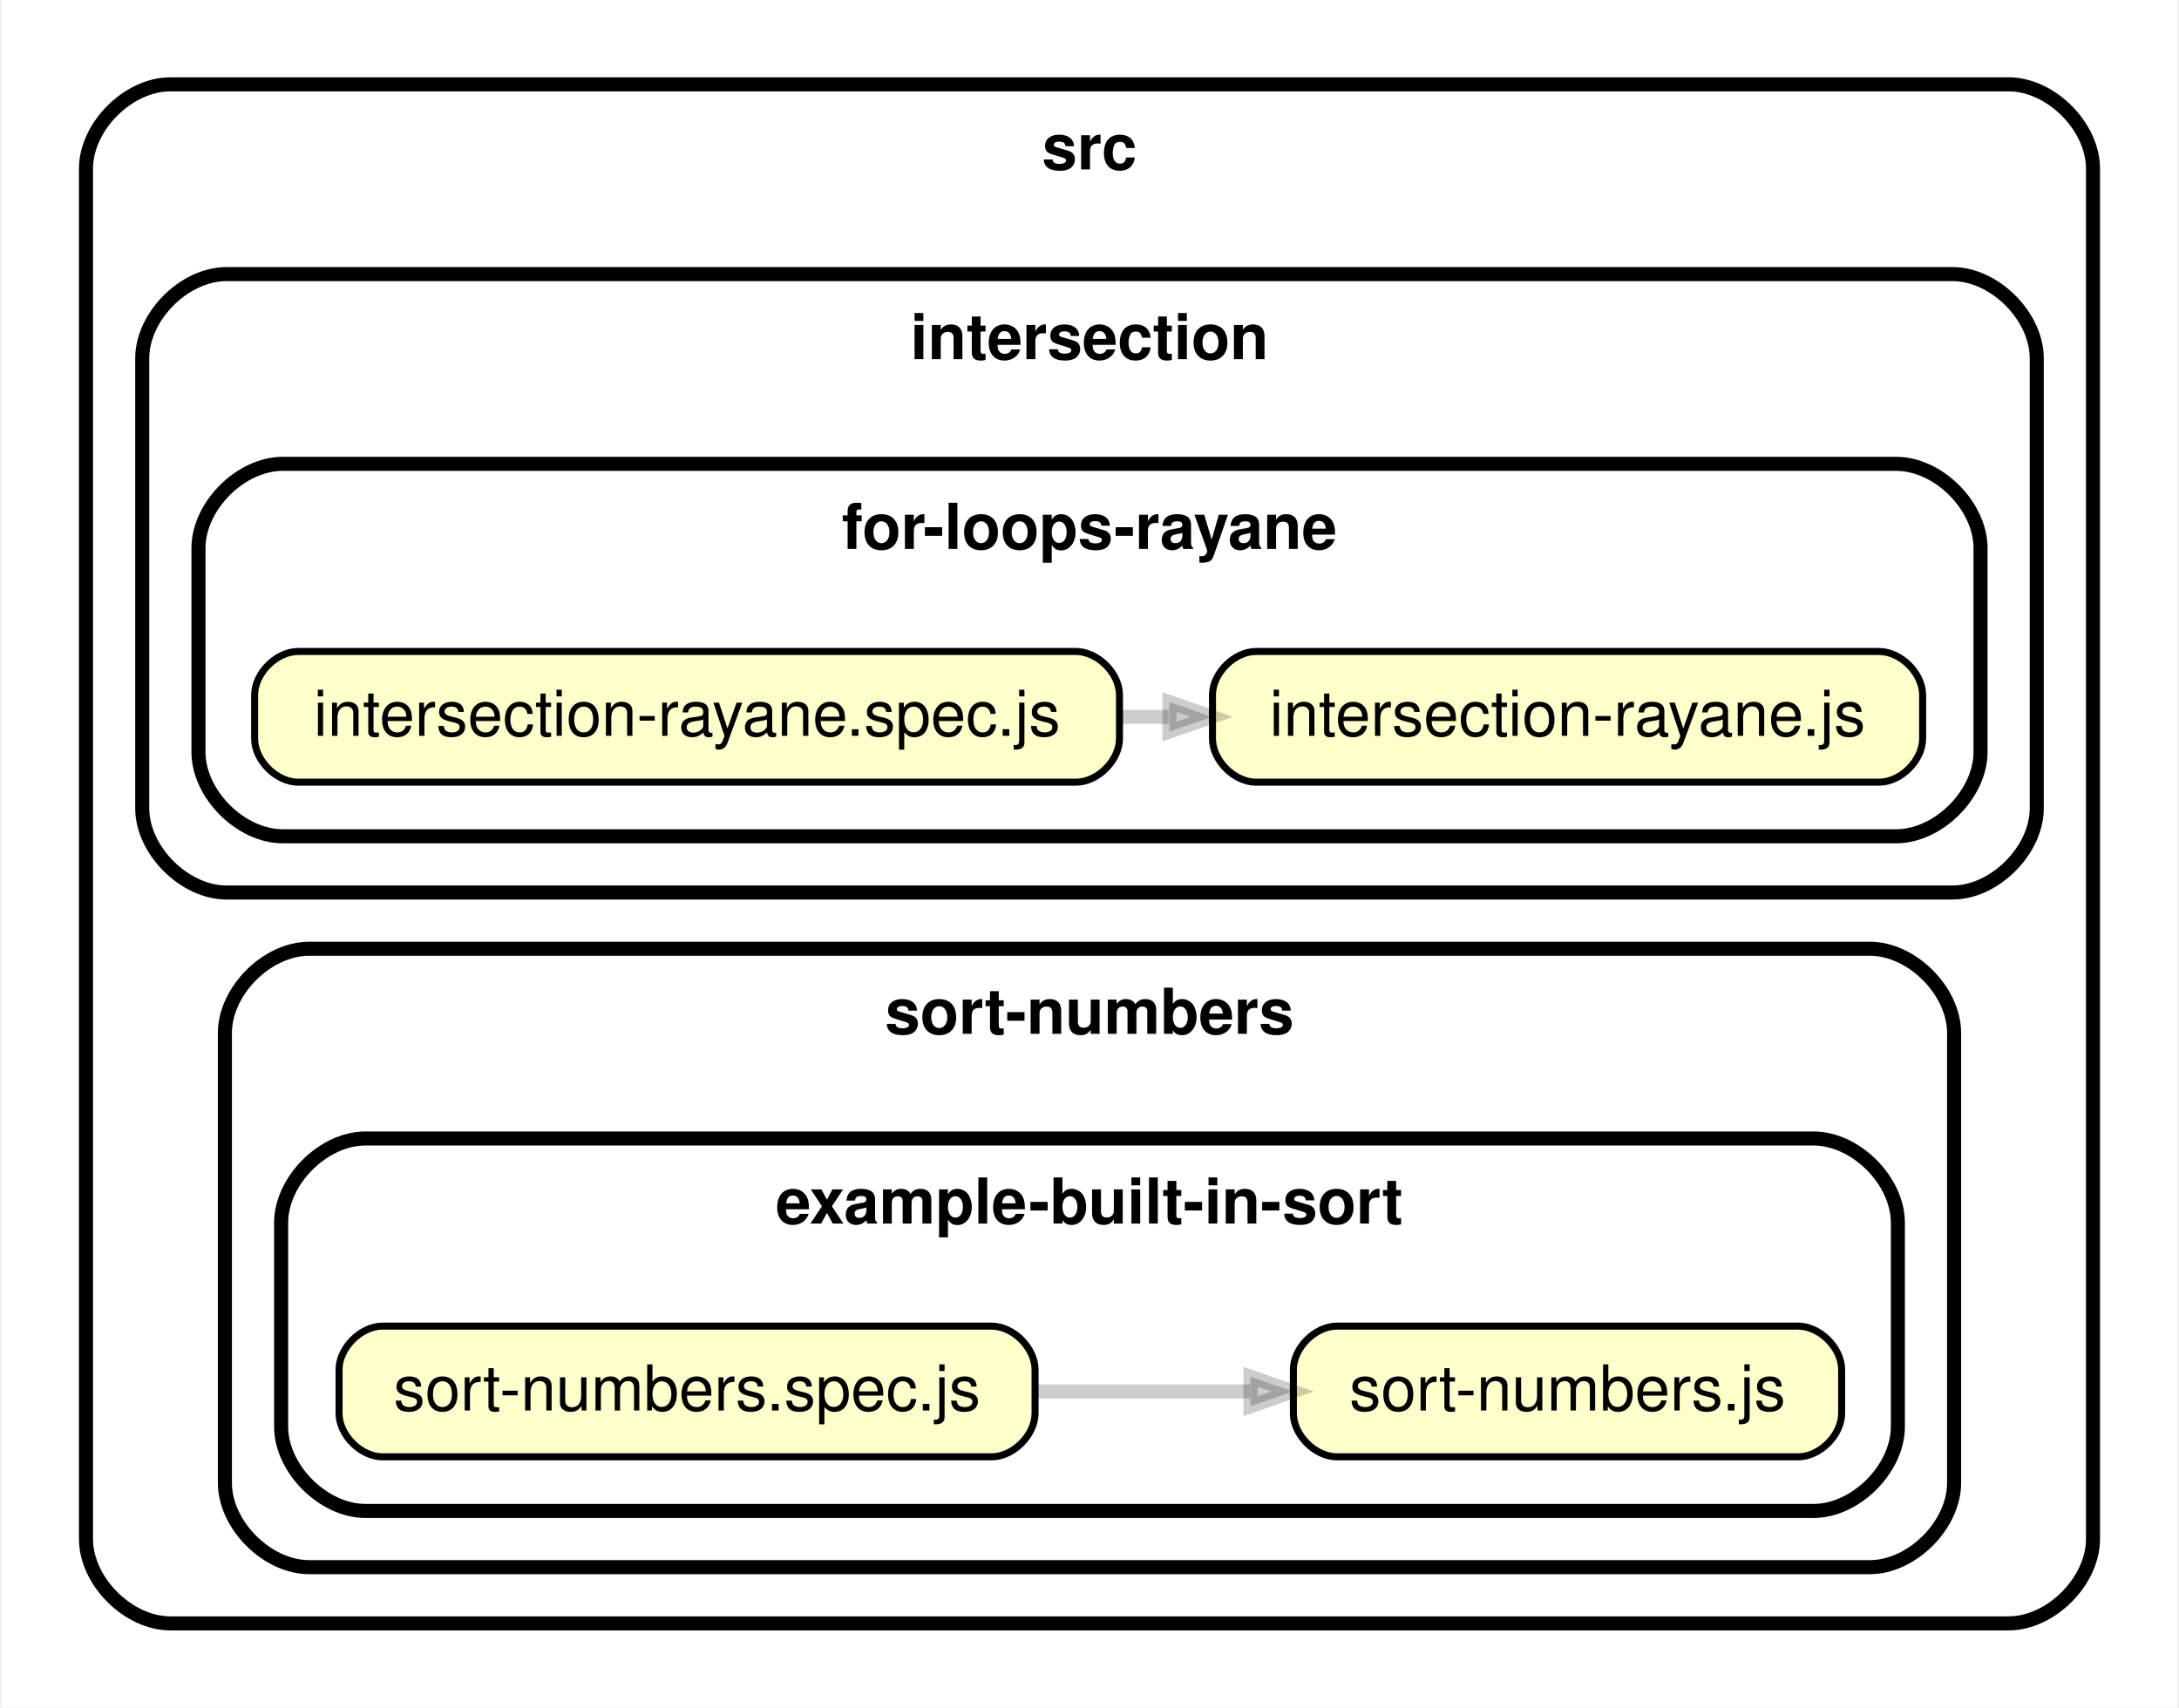
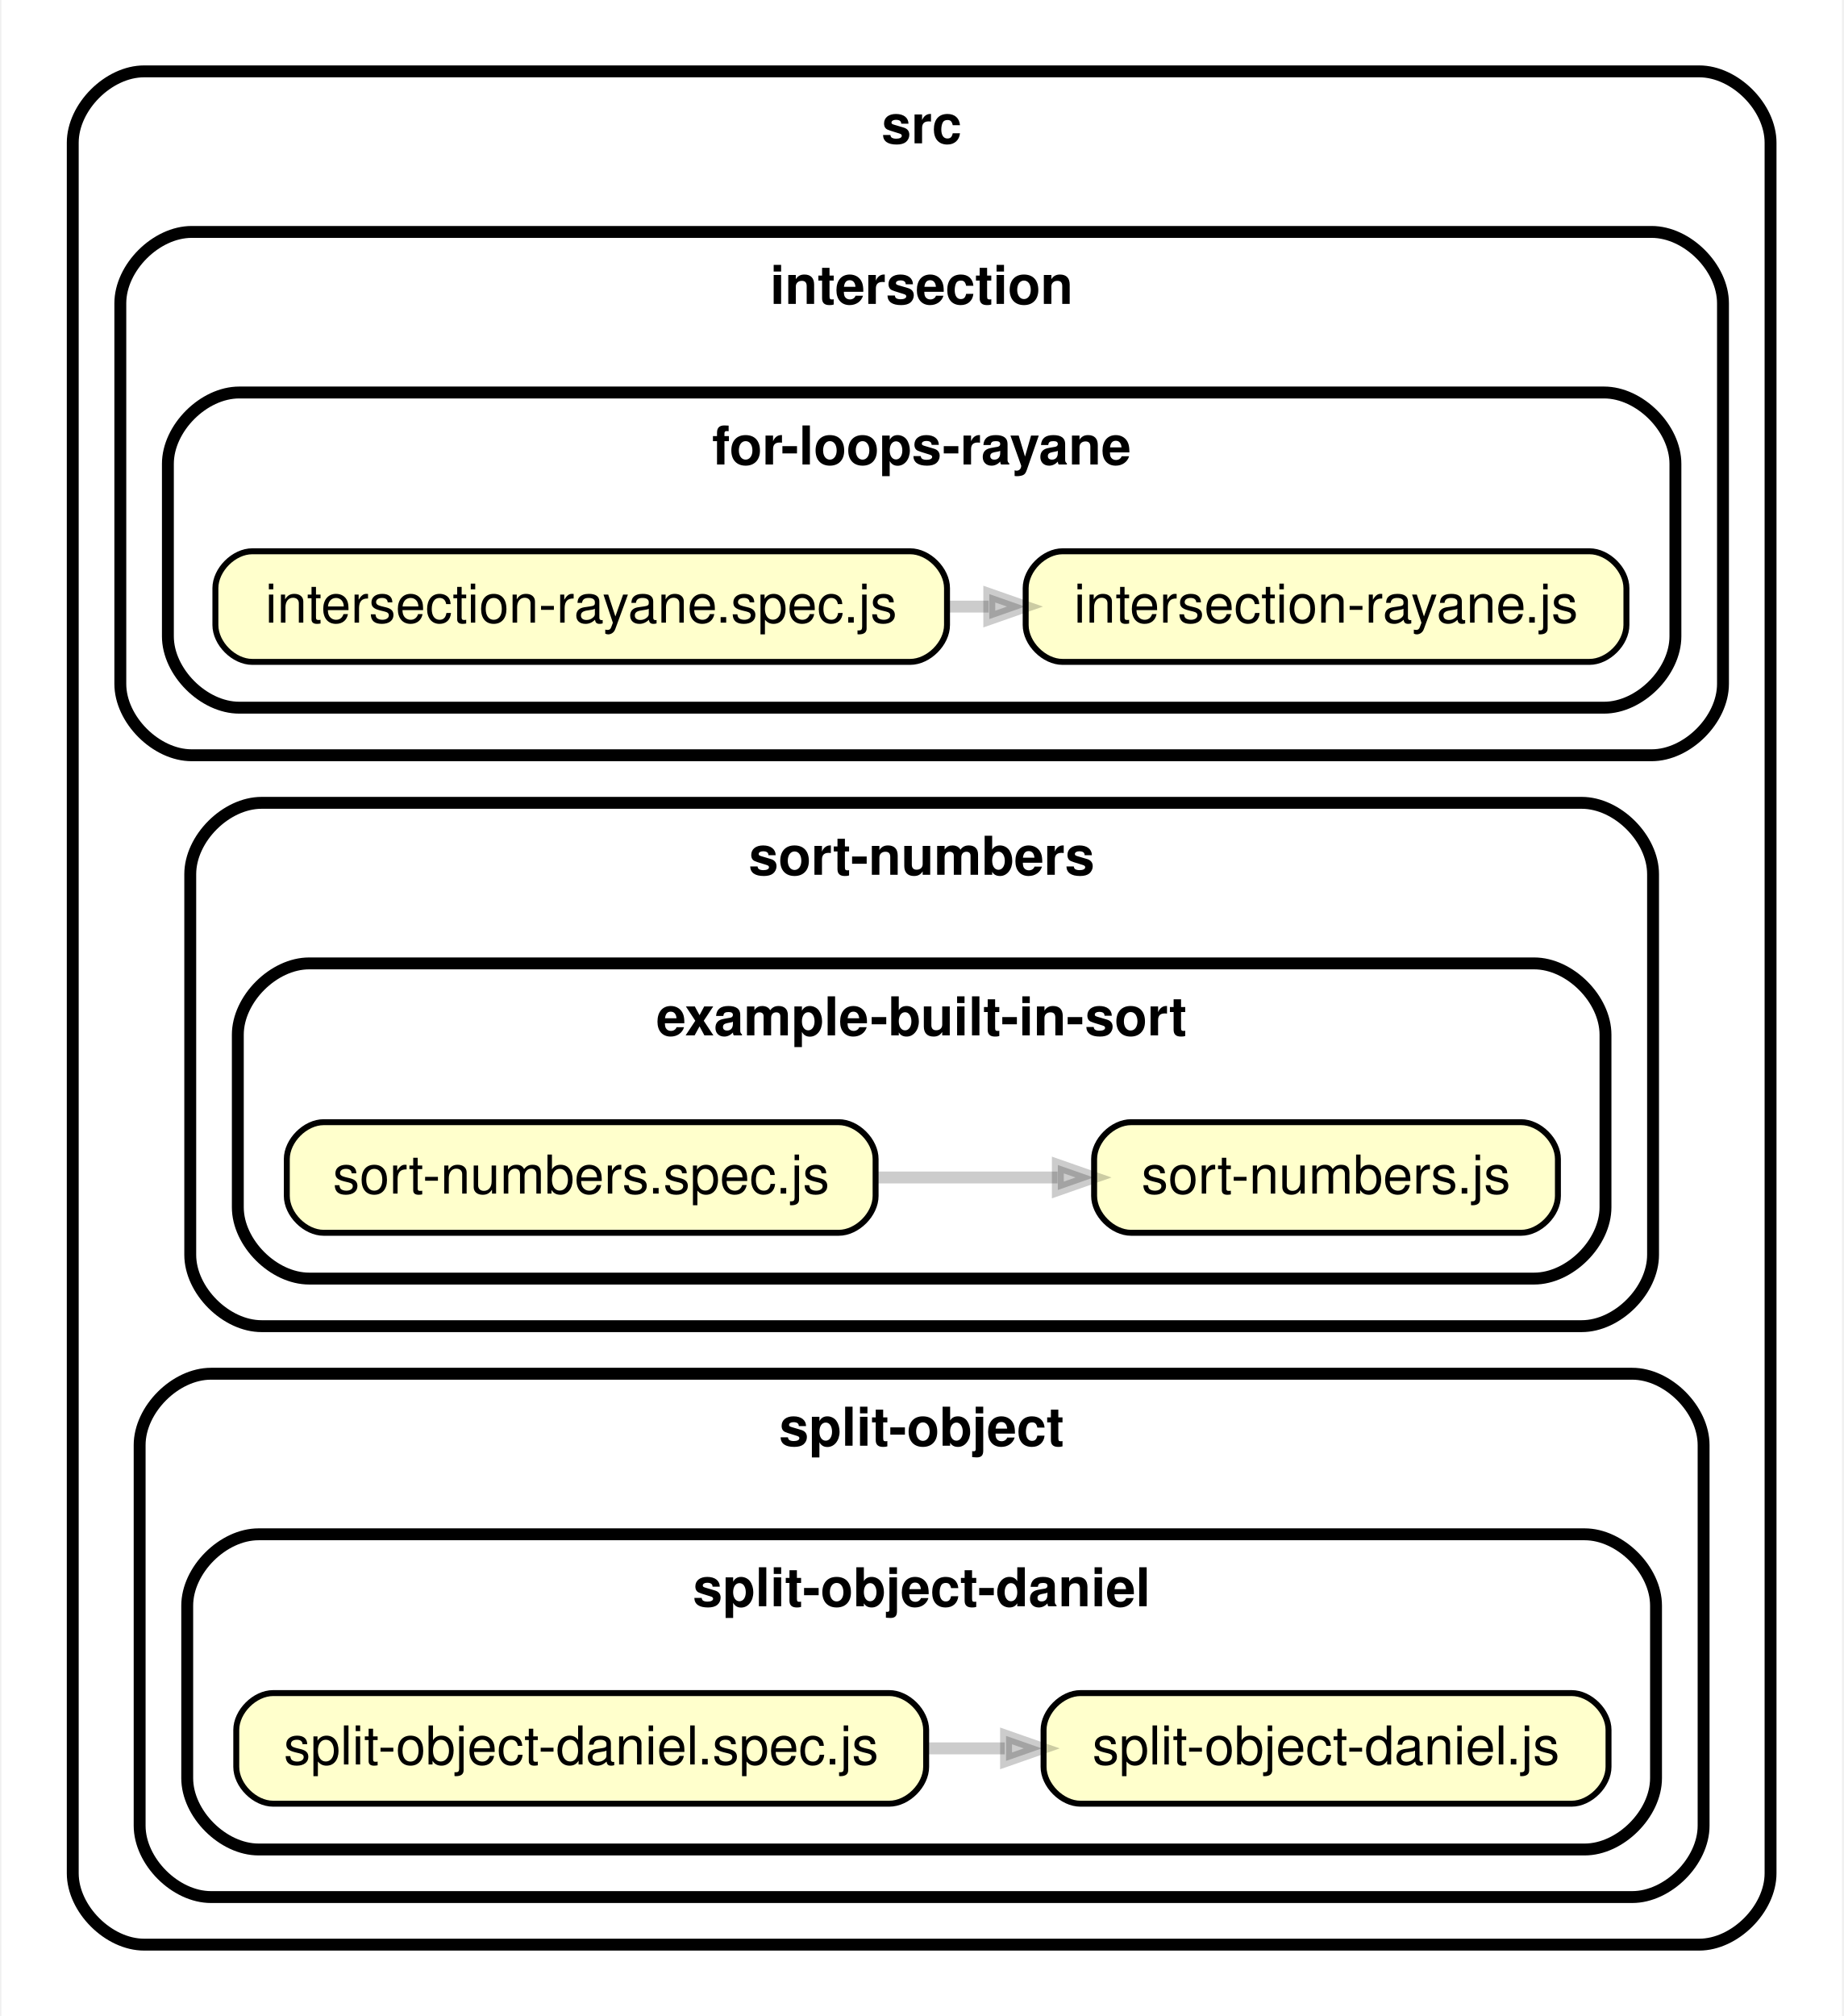
- <svg xmlns="http://www.w3.org/2000/svg" xmlns:xlink="http://www.w3.org/1999/xlink" width="310pt" height="243pt" viewBox="0.00 0.00 309.53 243.00">
-   <g id="graph0" class="graph" transform="scale(1 1) rotate(0) translate(4 239)">
-     <polygon fill="white" stroke="transparent" points="-4,4 -4,-239 305.53,-239 305.53,4 -4,4" />
+ <svg xmlns="http://www.w3.org/2000/svg" xmlns:xlink="http://www.w3.org/1999/xlink" width="310pt" height="339pt" viewBox="0.00 0.00 309.53 339.00">
+   <g id="graph0" class="graph" transform="scale(1 1) rotate(0) translate(4 335)">
+     <polygon fill="white" stroke="transparent" points="-4,4 -4,-335 305.53,-335 305.53,4 -4,4" />
    <g id="clust1" class="cluster">
-       <path fill="#ffffff" stroke="black" stroke-width="2" d="M20,-8C20,-8 281.53,-8 281.53,-8 287.53,-8 293.53,-14 293.53,-20 293.53,-20 293.53,-215 293.53,-215 293.53,-221 287.53,-227 281.53,-227 281.53,-227 20,-227 20,-227 14,-227 8,-221 8,-215 8,-215 8,-20 8,-20 8,-14 14,-8 20,-8" />
-       <text text-anchor="middle" x="150.76" y="-214.9" font-family="Helvetica,sans-Serif" font-weight="bold" font-size="9.00">src</text>
+       <path fill="#ffffff" stroke="black" stroke-width="2" d="M20,-8C20,-8 281.53,-8 281.53,-8 287.53,-8 293.53,-14 293.53,-20 293.53,-20 293.53,-311 293.53,-311 293.53,-317 287.53,-323 281.53,-323 281.53,-323 20,-323 20,-323 14,-323 8,-317 8,-311 8,-311 8,-20 8,-20 8,-14 14,-8 20,-8" />
+       <text text-anchor="middle" x="150.76" y="-310.9" font-family="Helvetica,sans-Serif" font-weight="bold" font-size="9.00">src</text>
    </g>
    <g id="clust2" class="cluster">
-       <path fill="#ffffff" stroke="black" stroke-width="2" d="M28,-112C28,-112 273.53,-112 273.53,-112 279.53,-112 285.53,-118 285.53,-124 285.53,-124 285.53,-188 285.53,-188 285.53,-194 279.53,-200 273.53,-200 273.53,-200 28,-200 28,-200 22,-200 16,-194 16,-188 16,-188 16,-124 16,-124 16,-118 22,-112 28,-112" />
-       <text text-anchor="middle" x="150.76" y="-187.9" font-family="Helvetica,sans-Serif" font-weight="bold" font-size="9.00">intersection</text>
+       <path fill="#ffffff" stroke="black" stroke-width="2" d="M28,-208C28,-208 273.53,-208 273.53,-208 279.53,-208 285.53,-214 285.53,-220 285.53,-220 285.53,-284 285.53,-284 285.53,-290 279.53,-296 273.53,-296 273.53,-296 28,-296 28,-296 22,-296 16,-290 16,-284 16,-284 16,-220 16,-220 16,-214 22,-208 28,-208" />
+       <text text-anchor="middle" x="150.76" y="-283.9" font-family="Helvetica,sans-Serif" font-weight="bold" font-size="9.00">intersection</text>
    </g>
    <g id="clust3" class="cluster">
-       <path fill="#ffffff" stroke="black" stroke-width="2" d="M36,-120C36,-120 265.53,-120 265.53,-120 271.53,-120 277.53,-126 277.53,-132 277.53,-132 277.53,-161 277.53,-161 277.53,-167 271.53,-173 265.53,-173 265.53,-173 36,-173 36,-173 30,-173 24,-167 24,-161 24,-161 24,-132 24,-132 24,-126 30,-120 36,-120" />
-       <text text-anchor="middle" x="150.76" y="-160.9" font-family="Helvetica,sans-Serif" font-weight="bold" font-size="9.00">for-loops-rayane</text>
+       <path fill="#ffffff" stroke="black" stroke-width="2" d="M36,-216C36,-216 265.53,-216 265.53,-216 271.53,-216 277.53,-222 277.53,-228 277.53,-228 277.53,-257 277.53,-257 277.53,-263 271.53,-269 265.53,-269 265.53,-269 36,-269 36,-269 30,-269 24,-263 24,-257 24,-257 24,-228 24,-228 24,-222 30,-216 36,-216" />
+       <text text-anchor="middle" x="150.76" y="-256.9" font-family="Helvetica,sans-Serif" font-weight="bold" font-size="9.00">for-loops-rayane</text>
    </g>
    <g id="clust4" class="cluster">
-       <path fill="#ffffff" stroke="black" stroke-width="2" d="M39.76,-16C39.76,-16 261.77,-16 261.77,-16 267.77,-16 273.77,-22 273.77,-28 273.77,-28 273.77,-92 273.77,-92 273.77,-98 267.77,-104 261.77,-104 261.77,-104 39.76,-104 39.76,-104 33.76,-104 27.76,-98 27.76,-92 27.76,-92 27.76,-28 27.76,-28 27.76,-22 33.76,-16 39.76,-16" />
-       <text text-anchor="middle" x="150.76" y="-91.9" font-family="Helvetica,sans-Serif" font-weight="bold" font-size="9.00">sort-numbers</text>
+       <path fill="#ffffff" stroke="black" stroke-width="2" d="M39.76,-112C39.76,-112 261.77,-112 261.77,-112 267.77,-112 273.77,-118 273.77,-124 273.77,-124 273.77,-188 273.77,-188 273.77,-194 267.77,-200 261.77,-200 261.77,-200 39.76,-200 39.76,-200 33.76,-200 27.76,-194 27.76,-188 27.76,-188 27.76,-124 27.76,-124 27.76,-118 33.76,-112 39.76,-112" />
+       <text text-anchor="middle" x="150.76" y="-187.9" font-family="Helvetica,sans-Serif" font-weight="bold" font-size="9.00">sort-numbers</text>
    </g>
    <g id="clust5" class="cluster">
-       <path fill="#ffffff" stroke="black" stroke-width="2" d="M47.76,-24C47.76,-24 253.77,-24 253.77,-24 259.77,-24 265.77,-30 265.77,-36 265.77,-36 265.77,-65 265.77,-65 265.77,-71 259.77,-77 253.77,-77 253.77,-77 47.76,-77 47.76,-77 41.76,-77 35.76,-71 35.76,-65 35.76,-65 35.76,-36 35.76,-36 35.76,-30 41.76,-24 47.76,-24" />
-       <text text-anchor="middle" x="150.76" y="-64.9" font-family="Helvetica,sans-Serif" font-weight="bold" font-size="9.00">example-built-in-sort</text>
+       <path fill="#ffffff" stroke="black" stroke-width="2" d="M47.76,-120C47.76,-120 253.77,-120 253.77,-120 259.77,-120 265.77,-126 265.77,-132 265.77,-132 265.77,-161 265.77,-161 265.77,-167 259.77,-173 253.77,-173 253.77,-173 47.76,-173 47.76,-173 41.76,-173 35.76,-167 35.76,-161 35.76,-161 35.76,-132 35.76,-132 35.76,-126 41.76,-120 47.76,-120" />
+       <text text-anchor="middle" x="150.76" y="-160.9" font-family="Helvetica,sans-Serif" font-weight="bold" font-size="9.00">example-built-in-sort</text>
+     </g>
+     <g id="clust6" class="cluster">
+       <path fill="#ffffff" stroke="black" stroke-width="2" d="M31.25,-16C31.25,-16 270.27,-16 270.27,-16 276.27,-16 282.27,-22 282.27,-28 282.27,-28 282.27,-92 282.27,-92 282.27,-98 276.27,-104 270.27,-104 270.27,-104 31.25,-104 31.25,-104 25.25,-104 19.25,-98 19.25,-92 19.25,-92 19.25,-28 19.25,-28 19.25,-22 25.25,-16 31.25,-16" />
+       <text text-anchor="middle" x="150.76" y="-91.9" font-family="Helvetica,sans-Serif" font-weight="bold" font-size="9.00">split-object</text>
+     </g>
+     <g id="clust7" class="cluster">
+       <path fill="#ffffff" stroke="black" stroke-width="2" d="M39.25,-24C39.25,-24 262.27,-24 262.27,-24 268.27,-24 274.27,-30 274.27,-36 274.27,-36 274.27,-65 274.27,-65 274.27,-71 268.27,-77 262.27,-77 262.27,-77 39.25,-77 39.25,-77 33.25,-77 27.25,-71 27.25,-65 27.25,-65 27.25,-36 27.25,-36 27.25,-30 33.25,-24 39.25,-24" />
+       <text text-anchor="middle" x="150.76" y="-64.9" font-family="Helvetica,sans-Serif" font-weight="bold" font-size="9.00">split-object-daniel</text>
    </g>
    <g id="node1" class="node">
      <g id="a_node1">
        <a xlink:href="../src/intersection/for-loops-rayane/intersection-rayane.js" xlink:title="intersection-rayane.js">
-           <path fill="#ffffcc" stroke="black" d="M263.08,-146.3C263.08,-146.3 174.46,-146.3 174.46,-146.3 171.36,-146.3 168.26,-143.2 168.26,-140.1 168.26,-140.1 168.26,-133.9 168.26,-133.9 168.26,-130.8 171.36,-127.7 174.46,-127.7 174.46,-127.7 263.08,-127.7 263.08,-127.7 266.19,-127.7 269.29,-130.8 269.29,-133.9 269.29,-133.9 269.29,-140.1 269.29,-140.1 269.29,-143.2 266.19,-146.3 263.08,-146.3" />
-           <text text-anchor="middle" x="218.77" y="-134.3" font-family="Helvetica,sans-Serif" font-size="9.00">intersection-rayane.js</text>
+           <path fill="#ffffcc" stroke="black" d="M263.08,-242.3C263.08,-242.3 174.46,-242.3 174.46,-242.3 171.36,-242.3 168.26,-239.2 168.26,-236.1 168.26,-236.1 168.26,-229.9 168.26,-229.9 168.26,-226.8 171.36,-223.7 174.46,-223.7 174.46,-223.7 263.08,-223.7 263.08,-223.7 266.19,-223.7 269.29,-226.8 269.29,-229.9 269.29,-229.9 269.29,-236.1 269.29,-236.1 269.29,-239.2 266.19,-242.3 263.08,-242.3" />
+           <text text-anchor="middle" x="218.77" y="-230.3" font-family="Helvetica,sans-Serif" font-size="9.00">intersection-rayane.js</text>
        </a>
      </g>
    </g>
    <g id="node2" class="node">
      <g id="a_node2">
        <a xlink:href="../src/intersection/for-loops-rayane/intersection-rayane.spec.js" xlink:title="intersection-rayane.spec.js">
-           <path fill="#ffffcc" stroke="black" d="M148.83,-146.3C148.83,-146.3 38.19,-146.3 38.19,-146.3 35.09,-146.3 31.99,-143.2 31.99,-140.1 31.99,-140.1 31.99,-133.9 31.99,-133.9 31.99,-130.8 35.09,-127.7 38.19,-127.7 38.19,-127.7 148.83,-127.7 148.83,-127.7 151.93,-127.7 155.03,-130.8 155.03,-133.9 155.03,-133.9 155.03,-140.1 155.03,-140.1 155.03,-143.2 151.93,-146.3 148.83,-146.3" />
-           <text text-anchor="middle" x="93.51" y="-134.3" font-family="Helvetica,sans-Serif" font-size="9.00">intersection-rayane.spec.js</text>
+           <path fill="#ffffcc" stroke="black" d="M148.83,-242.3C148.83,-242.3 38.19,-242.3 38.19,-242.3 35.09,-242.3 31.99,-239.2 31.99,-236.1 31.99,-236.1 31.99,-229.9 31.99,-229.9 31.99,-226.8 35.09,-223.7 38.19,-223.7 38.19,-223.7 148.83,-223.7 148.83,-223.7 151.93,-223.7 155.03,-226.8 155.03,-229.9 155.03,-229.9 155.03,-236.1 155.03,-236.1 155.03,-239.2 151.93,-242.3 148.83,-242.3" />
+           <text text-anchor="middle" x="93.51" y="-230.3" font-family="Helvetica,sans-Serif" font-size="9.00">intersection-rayane.spec.js</text>
        </a>
      </g>
    </g>
    <g id="edge1" class="edge">
-       <path fill="none" stroke="#000000" stroke-width="2" stroke-opacity="0.2" d="M155.06,-137C157.39,-137 159.72,-137 162.04,-137" />
-       <polygon fill="#000000" fill-opacity="0.2" stroke="#000000" stroke-width="2" stroke-opacity="0.2" points="162.14,-139.1 168.14,-137 162.14,-134.9 162.14,-139.1" />
+       <path fill="none" stroke="#000000" stroke-width="2" stroke-opacity="0.2" d="M155.06,-233C157.39,-233 159.72,-233 162.04,-233" />
+       <polygon fill="#000000" fill-opacity="0.2" stroke="#000000" stroke-width="2" stroke-opacity="0.2" points="162.14,-235.1 168.14,-233 162.14,-230.9 162.14,-235.1" />
    </g>
    <g id="node3" class="node">
      <g id="a_node3">
        <a xlink:href="../src/sort-numbers/example-built-in-sort/sort-numbers.js" xlink:title="sort-numbers.js">
-           <path fill="#ffffcc" stroke="black" d="M251.57,-50.3C251.57,-50.3 185.98,-50.3 185.98,-50.3 182.87,-50.3 179.77,-47.2 179.77,-44.1 179.77,-44.1 179.77,-37.9 179.77,-37.9 179.77,-34.8 182.87,-31.7 185.98,-31.7 185.98,-31.7 251.57,-31.7 251.57,-31.7 254.67,-31.7 257.77,-34.8 257.77,-37.9 257.77,-37.9 257.77,-44.1 257.77,-44.1 257.77,-47.2 254.67,-50.3 251.57,-50.3" />
-           <text text-anchor="middle" x="218.77" y="-38.3" font-family="Helvetica,sans-Serif" font-size="9.00">sort-numbers.js</text>
+           <path fill="#ffffcc" stroke="black" d="M251.57,-146.3C251.57,-146.3 185.98,-146.3 185.98,-146.3 182.87,-146.3 179.77,-143.2 179.77,-140.1 179.77,-140.1 179.77,-133.9 179.77,-133.9 179.77,-130.8 182.87,-127.7 185.98,-127.7 185.98,-127.7 251.57,-127.7 251.57,-127.7 254.67,-127.7 257.77,-130.8 257.77,-133.9 257.77,-133.9 257.77,-140.1 257.77,-140.1 257.77,-143.2 254.67,-146.3 251.57,-146.3" />
+           <text text-anchor="middle" x="218.77" y="-134.3" font-family="Helvetica,sans-Serif" font-size="9.00">sort-numbers.js</text>
        </a>
      </g>
    </g>
    <g id="node4" class="node">
      <g id="a_node4">
        <a xlink:href="../src/sort-numbers/example-built-in-sort/sort-numbers.spec.js" xlink:title="sort-numbers.spec.js">
-           <path fill="#ffffcc" stroke="black" d="M136.82,-50.3C136.82,-50.3 50.2,-50.3 50.2,-50.3 47.1,-50.3 44,-47.2 44,-44.1 44,-44.1 44,-37.9 44,-37.9 44,-34.8 47.1,-31.7 50.2,-31.7 50.2,-31.7 136.82,-31.7 136.82,-31.7 139.92,-31.7 143.02,-34.8 143.02,-37.9 143.02,-37.9 143.02,-44.1 143.02,-44.1 143.02,-47.2 139.92,-50.3 136.82,-50.3" />
-           <text text-anchor="middle" x="93.51" y="-38.3" font-family="Helvetica,sans-Serif" font-size="9.00">sort-numbers.spec.js</text>
+           <path fill="#ffffcc" stroke="black" d="M136.82,-146.3C136.82,-146.3 50.2,-146.3 50.2,-146.3 47.1,-146.3 44,-143.2 44,-140.1 44,-140.1 44,-133.9 44,-133.9 44,-130.8 47.1,-127.7 50.2,-127.7 50.2,-127.7 136.82,-127.7 136.82,-127.7 139.92,-127.7 143.02,-130.8 143.02,-133.9 143.02,-133.9 143.02,-140.1 143.02,-140.1 143.02,-143.2 139.92,-146.3 136.82,-146.3" />
+           <text text-anchor="middle" x="93.51" y="-134.3" font-family="Helvetica,sans-Serif" font-size="9.00">sort-numbers.spec.js</text>
        </a>
      </g>
    </g>
    <g id="edge2" class="edge">
-       <path fill="none" stroke="#000000" stroke-width="2" stroke-opacity="0.2" d="M143.23,-41C153.26,-41 163.77,-41 173.62,-41" />
-       <polygon fill="#000000" fill-opacity="0.2" stroke="#000000" stroke-width="2" stroke-opacity="0.2" points="173.67,-43.1 179.67,-41 173.67,-38.9 173.67,-43.1" />
+       <path fill="none" stroke="#000000" stroke-width="2" stroke-opacity="0.2" d="M143.23,-137C153.26,-137 163.77,-137 173.62,-137" />
+       <polygon fill="#000000" fill-opacity="0.2" stroke="#000000" stroke-width="2" stroke-opacity="0.2" points="173.67,-139.1 179.67,-137 173.67,-134.9 173.67,-139.1" />
+     </g>
+     <g id="node5" class="node">
+       <g id="a_node5">
+         <a xlink:href="../src/split-object/split-object-daniel/split-object-daniel.js" xlink:title="split-object-daniel.js">
+           <path fill="#ffffcc" stroke="black" d="M260.08,-50.3C260.08,-50.3 177.47,-50.3 177.47,-50.3 174.37,-50.3 171.27,-47.2 171.27,-44.1 171.27,-44.1 171.27,-37.9 171.27,-37.9 171.27,-34.8 174.37,-31.7 177.47,-31.7 177.47,-31.7 260.08,-31.7 260.08,-31.7 263.18,-31.7 266.28,-34.8 266.28,-37.9 266.28,-37.9 266.28,-44.1 266.28,-44.1 266.28,-47.2 263.18,-50.3 260.08,-50.3" />
+           <text text-anchor="middle" x="218.77" y="-38.3" font-family="Helvetica,sans-Serif" font-size="9.00">split-object-daniel.js</text>
+         </a>
+       </g>
+     </g>
+     <g id="node6" class="node">
+       <g id="a_node6">
+         <a xlink:href="../src/split-object/split-object-daniel/split-object-daniel.spec.js" xlink:title="split-object-daniel.spec.js">
+           <path fill="#ffffcc" stroke="black" d="M145.32,-50.3C145.32,-50.3 41.7,-50.3 41.7,-50.3 38.6,-50.3 35.5,-47.2 35.5,-44.1 35.5,-44.1 35.5,-37.9 35.5,-37.9 35.5,-34.8 38.6,-31.7 41.7,-31.7 41.7,-31.7 145.32,-31.7 145.32,-31.7 148.42,-31.7 151.52,-34.8 151.52,-37.9 151.52,-37.9 151.52,-44.1 151.52,-44.1 151.52,-47.2 148.42,-50.3 145.32,-50.3" />
+           <text text-anchor="middle" x="93.51" y="-38.3" font-family="Helvetica,sans-Serif" font-size="9.00">split-object-daniel.spec.js</text>
+         </a>
+       </g>
+     </g>
+     <g id="edge3" class="edge">
+       <path fill="none" stroke="#000000" stroke-width="2" stroke-opacity="0.2" d="M151.81,-41C156.12,-41 160.46,-41 164.74,-41" />
+       <polygon fill="#000000" fill-opacity="0.2" stroke="#000000" stroke-width="2" stroke-opacity="0.2" points="164.96,-43.1 170.96,-41 164.96,-38.9 164.96,-43.1" />
    </g>
  </g>
</svg>
